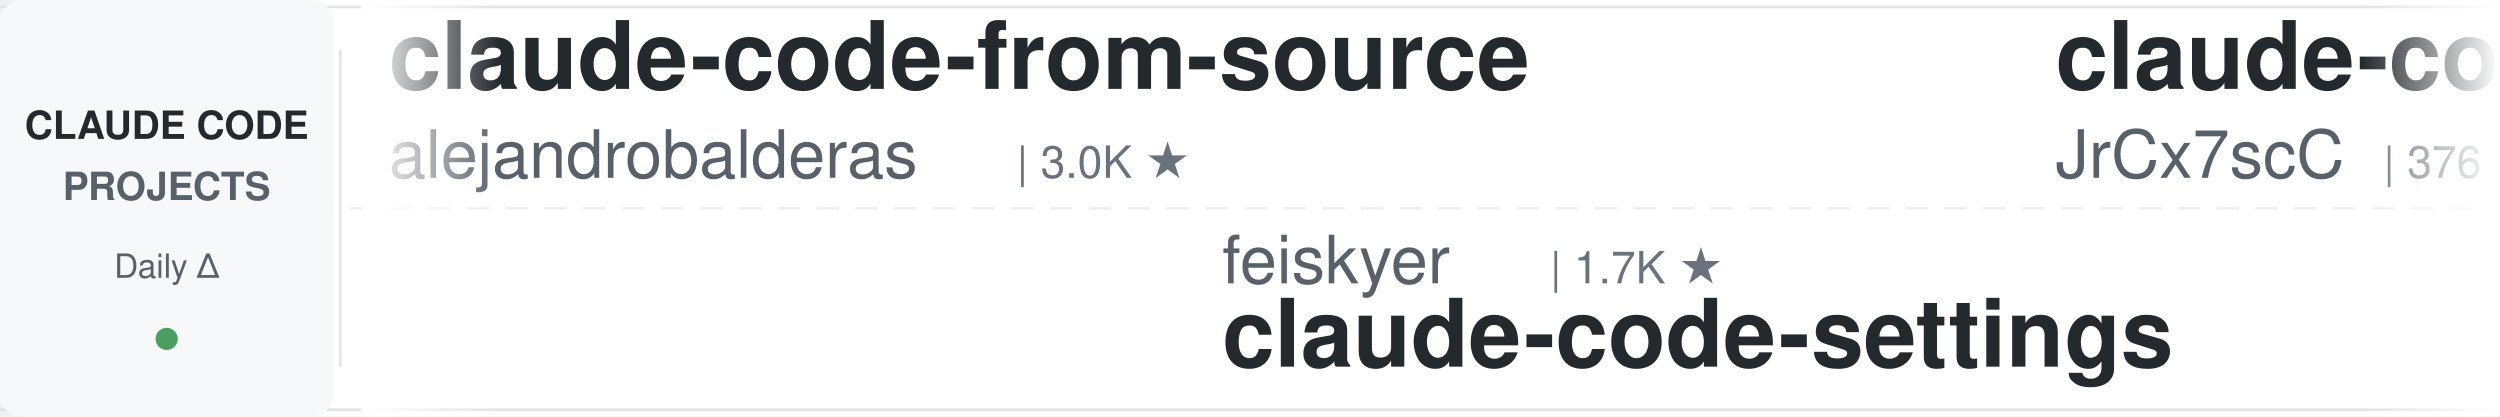
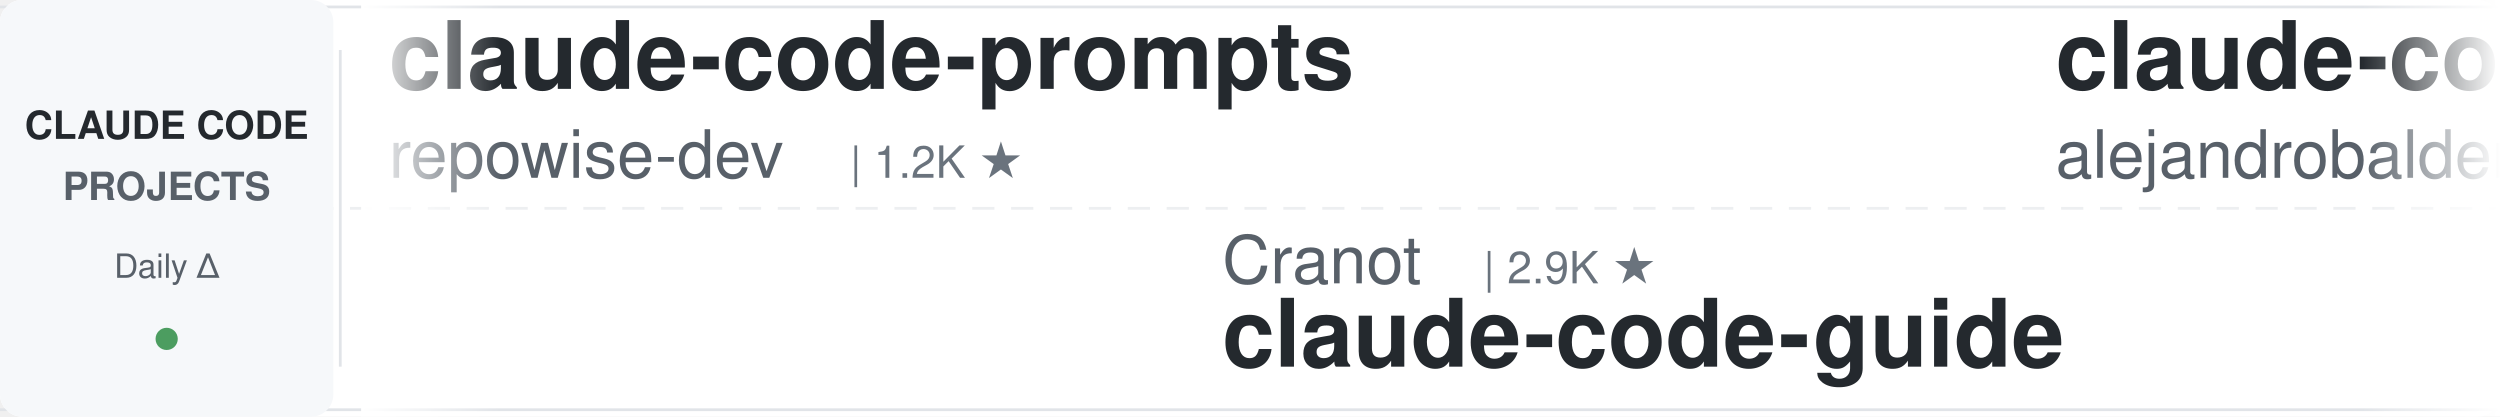
<svg xmlns="http://www.w3.org/2000/svg" width="900" height="150">
  <defs>
    <linearGradient id="leftFade" x1="0%" y1="0%" x2="100%" y2="0%">
      <stop offset="0%" style="stop-color:#ffffff;stop-opacity:1" />
      <stop offset="100%" style="stop-color:#ffffff;stop-opacity:0" />
    </linearGradient>
    <linearGradient id="rightFade" x1="0%" y1="0%" x2="100%" y2="0%">
      <stop offset="0%" style="stop-color:#ffffff;stop-opacity:0" />
      <stop offset="100%" style="stop-color:#ffffff;stop-opacity:1" />
    </linearGradient>
  </defs>
  <rect width="900" height="150" fill="#ffffff" rx="8" />
  <rect x="0" y="2" width="900" height="1" fill="#e1e4e8" />
  <rect x="0" y="147" width="900" height="1" fill="#e1e4e8" />
  <line x1="0" y1="75" x2="900" y2="75" stroke="#e1e4e8" stroke-width="1" stroke-dasharray="8 6" opacity="0.6" />
  <rect x="0" y="0" width="120" height="150" fill="#f6f8fa" rx="8" />
  <text x="60" y="50" font-family="-apple-system, BlinkMacSystemFont, 'Segoe UI', Helvetica, Arial, sans-serif" font-size="14" font-weight="600" fill="#24292e" text-anchor="middle">CLAUDE CODE</text>
  <text x="60" y="72" font-family="-apple-system, BlinkMacSystemFont, 'Segoe UI', Helvetica, Arial, sans-serif" font-size="14" font-weight="600" fill="#586069" text-anchor="middle">PROJECTS</text>
  <text x="60" y="100" font-family="-apple-system, BlinkMacSystemFont, 'Segoe UI', Helvetica, Arial, sans-serif" font-size="12" font-weight="500" fill="#586069" text-anchor="middle">Daily Δ</text>
  <circle cx="60" cy="122" r="4" fill="#22863a" opacity="0.8" />
  <rect x="122" y="18" width="1" height="114" fill="#e1e4e8" />
  <clipPath id="tickerClip">
    <rect x="130" y="0" width="770" height="150" />
  </clipPath>
  <g clip-path="url(#tickerClip)">
    <g id="tickerItems">
      <animateTransform attributeName="transform" attributeType="XML" type="translate" from="0 0" to="-3000 0" dur="54s" repeatCount="indefinite" />
      <g transform="translate(0, 0)">
+         <text x="140" y="32" font-family="-apple-system, BlinkMacSystemFont, 'Segoe UI', Helvetica, Arial, sans-serif" font-size="34" font-weight="600" fill="#24292e">claude-code-prompts</text>
+         <text x="140" y="64" font-family="-apple-system, BlinkMacSystemFont, 'Segoe UI', Helvetica, Arial, sans-serif" font-size="24" font-weight="400" fill="#586069">repowise-dev</text>
+         <text x="306" y="64" font-family="-apple-system, BlinkMacSystemFont, 'Segoe UI', Helvetica, Arial, sans-serif" font-size="16" font-weight="500" fill="#6a737d">| 1.2K ★</text>
+       </g>
+       <g transform="translate(300, 0)">
+         <text x="140" y="102" font-family="-apple-system, BlinkMacSystemFont, 'Segoe UI', Helvetica, Arial, sans-serif" font-size="24" font-weight="400" fill="#586069">Cranot</text>
+         <text x="234" y="102" font-family="-apple-system, BlinkMacSystemFont, 'Segoe UI', Helvetica, Arial, sans-serif" font-size="16" font-weight="500" fill="#6a737d">| 2.9K ★</text>
+         <text x="140" y="132" font-family="-apple-system, BlinkMacSystemFont, 'Segoe UI', Helvetica, Arial, sans-serif" font-size="34" font-weight="600" fill="#24292e">claude-code-guide</text>
+       </g>
+       <g transform="translate(600, 0)">
        <text x="140" y="32" font-family="-apple-system, BlinkMacSystemFont, 'Segoe UI', Helvetica, Arial, sans-serif" font-size="34" font-weight="600" fill="#24292e">claude-code-from-source</text>
        <text x="140" y="64" font-family="-apple-system, BlinkMacSystemFont, 'Segoe UI', Helvetica, Arial, sans-serif" font-size="24" font-weight="400" fill="#586069">alejandrobalderas</text>
        <text x="366" y="64" font-family="-apple-system, BlinkMacSystemFont, 'Segoe UI', Helvetica, Arial, sans-serif" font-size="16" font-weight="500" fill="#6a737d">| 3.0K ★</text>
      </g>
-       <g transform="translate(300, 0)">
-         <text x="140" y="102" font-family="-apple-system, BlinkMacSystemFont, 'Segoe UI', Helvetica, Arial, sans-serif" font-size="24" font-weight="400" fill="#586069">feiskyer</text>
-         <text x="258" y="102" font-family="-apple-system, BlinkMacSystemFont, 'Segoe UI', Helvetica, Arial, sans-serif" font-size="16" font-weight="500" fill="#6a737d">| 1.7K ★</text>
-         <text x="140" y="132" font-family="-apple-system, BlinkMacSystemFont, 'Segoe UI', Helvetica, Arial, sans-serif" font-size="34" font-weight="600" fill="#24292e">claude-code-settings</text>
-       </g>
-       <g transform="translate(600, 0)">
-         <text x="140" y="32" font-family="-apple-system, BlinkMacSystemFont, 'Segoe UI', Helvetica, Arial, sans-serif" font-size="34" font-weight="600" fill="#24292e">claude-code-source</text>
-         <text x="140" y="64" font-family="-apple-system, BlinkMacSystemFont, 'Segoe UI', Helvetica, Arial, sans-serif" font-size="24" font-weight="400" fill="#586069">JrCx7scC</text>
-         <text x="258" y="64" font-family="-apple-system, BlinkMacSystemFont, 'Segoe UI', Helvetica, Arial, sans-serif" font-size="16" font-weight="500" fill="#6a737d">| 376 ★</text>
-       </g>
      <g transform="translate(900, 0)">
-         <text x="140" y="102" font-family="-apple-system, BlinkMacSystemFont, 'Segoe UI', Helvetica, Arial, sans-serif" font-size="24" font-weight="400" fill="#586069">ccplugins</text>
-         <text x="270" y="102" font-family="-apple-system, BlinkMacSystemFont, 'Segoe UI', Helvetica, Arial, sans-serif" font-size="16" font-weight="500" fill="#6a737d">| 977 ★</text>
-         <text x="140" y="132" font-family="-apple-system, BlinkMacSystemFont, 'Segoe UI', Helvetica, Arial, sans-serif" font-size="34" font-weight="600" fill="#24292e">awesome-claude-code-plug...</text>
+         <text x="140" y="102" font-family="-apple-system, BlinkMacSystemFont, 'Segoe UI', Helvetica, Arial, sans-serif" font-size="24" font-weight="400" fill="#586069">ChrisWiles</text>
+         <text x="282" y="102" font-family="-apple-system, BlinkMacSystemFont, 'Segoe UI', Helvetica, Arial, sans-serif" font-size="16" font-weight="500" fill="#6a737d">| 6.1K ★</text>
+         <text x="140" y="132" font-family="-apple-system, BlinkMacSystemFont, 'Segoe UI', Helvetica, Arial, sans-serif" font-size="34" font-weight="600" fill="#24292e">claude-code-showcase</text>
      </g>
      <g transform="translate(1200, 0)">
-         <text x="140" y="32" font-family="-apple-system, BlinkMacSystemFont, 'Segoe UI', Helvetica, Arial, sans-serif" font-size="34" font-weight="600" fill="#24292e">claude-code-analysis</text>
-         <text x="140" y="64" font-family="-apple-system, BlinkMacSystemFont, 'Segoe UI', Helvetica, Arial, sans-serif" font-size="24" font-weight="400" fill="#586069">liuup</text>
-         <text x="222" y="64" font-family="-apple-system, BlinkMacSystemFont, 'Segoe UI', Helvetica, Arial, sans-serif" font-size="16" font-weight="500" fill="#6a737d">| 4.0K ★</text>
+         <text x="140" y="32" font-family="-apple-system, BlinkMacSystemFont, 'Segoe UI', Helvetica, Arial, sans-serif" font-size="34" font-weight="600" fill="#24292e">ralph-claude-code</text>
+         <text x="140" y="64" font-family="-apple-system, BlinkMacSystemFont, 'Segoe UI', Helvetica, Arial, sans-serif" font-size="24" font-weight="400" fill="#586069">frankbria</text>
+         <text x="270" y="64" font-family="-apple-system, BlinkMacSystemFont, 'Segoe UI', Helvetica, Arial, sans-serif" font-size="16" font-weight="500" fill="#6a737d">| 9.7K ★</text>
      </g>
      <g transform="translate(1500, 0)">
-         <text x="140" y="102" font-family="-apple-system, BlinkMacSystemFont, 'Segoe UI', Helvetica, Arial, sans-serif" font-size="24" font-weight="400" fill="#586069">Yeachan-Heo</text>
-         <text x="294" y="102" font-family="-apple-system, BlinkMacSystemFont, 'Segoe UI', Helvetica, Arial, sans-serif" font-size="16" font-weight="500" fill="#6a737d">| 40.1K ★</text>
-         <text x="140" y="132" font-family="-apple-system, BlinkMacSystemFont, 'Segoe UI', Helvetica, Arial, sans-serif" font-size="34" font-weight="600" fill="#24292e">oh-my-claudecode</text>
+         <text x="140" y="102" font-family="-apple-system, BlinkMacSystemFont, 'Segoe UI', Helvetica, Arial, sans-serif" font-size="24" font-weight="400" fill="#586069">Maciek-roboblog</text>
+         <text x="342" y="102" font-family="-apple-system, BlinkMacSystemFont, 'Segoe UI', Helvetica, Arial, sans-serif" font-size="16" font-weight="500" fill="#6a737d">| 8.8K ★</text>
+         <text x="140" y="132" font-family="-apple-system, BlinkMacSystemFont, 'Segoe UI', Helvetica, Arial, sans-serif" font-size="34" font-weight="600" fill="#24292e">Claude-Code-Usage-Monito...</text>
      </g>
      <g transform="translate(1800, 0)">
+         <text x="140" y="32" font-family="-apple-system, BlinkMacSystemFont, 'Segoe UI', Helvetica, Arial, sans-serif" font-size="34" font-weight="600" fill="#24292e">claude-code-router</text>
+         <text x="140" y="64" font-family="-apple-system, BlinkMacSystemFont, 'Segoe UI', Helvetica, Arial, sans-serif" font-size="24" font-weight="400" fill="#586069">musistudio</text>
+         <text x="282" y="64" font-family="-apple-system, BlinkMacSystemFont, 'Segoe UI', Helvetica, Arial, sans-serif" font-size="16" font-weight="500" fill="#6a737d">| 37.8K ★</text>
+       </g>
+       <g transform="translate(2100, 0)">
+         <text x="140" y="102" font-family="-apple-system, BlinkMacSystemFont, 'Segoe UI', Helvetica, Arial, sans-serif" font-size="24" font-weight="400" fill="#586069">LING71671</text>
+         <text x="270" y="102" font-family="-apple-system, BlinkMacSystemFont, 'Segoe UI', Helvetica, Arial, sans-serif" font-size="16" font-weight="500" fill="#6a737d">| 971 ★</text>
+         <text x="140" y="132" font-family="-apple-system, BlinkMacSystemFont, 'Segoe UI', Helvetica, Arial, sans-serif" font-size="34" font-weight="600" fill="#24292e">Open-ClaudeCode</text>
+       </g>
+       <g transform="translate(2400, 0)">
        <text x="140" y="32" font-family="-apple-system, BlinkMacSystemFont, 'Segoe UI', Helvetica, Arial, sans-serif" font-size="34" font-weight="600" fill="#24292e">claude-code-tips</text>
        <text x="140" y="64" font-family="-apple-system, BlinkMacSystemFont, 'Segoe UI', Helvetica, Arial, sans-serif" font-size="24" font-weight="400" fill="#586069">ykdojo</text>
        <text x="234" y="64" font-family="-apple-system, BlinkMacSystemFont, 'Segoe UI', Helvetica, Arial, sans-serif" font-size="16" font-weight="500" fill="#6a737d">| 10.3K ★</text>
      </g>
-       <g transform="translate(2100, 0)">
-         <text x="140" y="102" font-family="-apple-system, BlinkMacSystemFont, 'Segoe UI', Helvetica, Arial, sans-serif" font-size="24" font-weight="400" fill="#586069">ponponon</text>
-         <text x="258" y="102" font-family="-apple-system, BlinkMacSystemFont, 'Segoe UI', Helvetica, Arial, sans-serif" font-size="16" font-weight="500" fill="#6a737d">| 2.3K ★</text>
-         <text x="140" y="132" font-family="-apple-system, BlinkMacSystemFont, 'Segoe UI', Helvetica, Arial, sans-serif" font-size="34" font-weight="600" fill="#24292e">claude_code_src</text>
-       </g>
-       <g transform="translate(2400, 0)">
-         <text x="140" y="32" font-family="-apple-system, BlinkMacSystemFont, 'Segoe UI', Helvetica, Arial, sans-serif" font-size="34" font-weight="600" fill="#24292e">claude-code-reverse</text>
-         <text x="140" y="64" font-family="-apple-system, BlinkMacSystemFont, 'Segoe UI', Helvetica, Arial, sans-serif" font-size="24" font-weight="400" fill="#586069">Yuyz0112</text>
-         <text x="258" y="64" font-family="-apple-system, BlinkMacSystemFont, 'Segoe UI', Helvetica, Arial, sans-serif" font-size="16" font-weight="500" fill="#6a737d">| 2.4K ★</text>
-       </g>
      <g transform="translate(2700, 0)">
-         <text x="140" y="102" font-family="-apple-system, BlinkMacSystemFont, 'Segoe UI', Helvetica, Arial, sans-serif" font-size="24" font-weight="400" fill="#586069">lintsinghua</text>
-         <text x="294" y="102" font-family="-apple-system, BlinkMacSystemFont, 'Segoe UI', Helvetica, Arial, sans-serif" font-size="16" font-weight="500" fill="#6a737d">| 4.3K ★</text>
-         <text x="140" y="132" font-family="-apple-system, BlinkMacSystemFont, 'Segoe UI', Helvetica, Arial, sans-serif" font-size="34" font-weight="600" fill="#24292e">claude-code-book</text>
+         <text x="140" y="102" font-family="-apple-system, BlinkMacSystemFont, 'Segoe UI', Helvetica, Arial, sans-serif" font-size="24" font-weight="400" fill="#586069">diet103</text>
+         <text x="246" y="102" font-family="-apple-system, BlinkMacSystemFont, 'Segoe UI', Helvetica, Arial, sans-serif" font-size="16" font-weight="500" fill="#6a737d">| 10.0K ★</text>
+         <text x="140" y="132" font-family="-apple-system, BlinkMacSystemFont, 'Segoe UI', Helvetica, Arial, sans-serif" font-size="34" font-weight="600" fill="#24292e">claude-code-infrastructu...</text>
      </g>
      <g transform="translate(3000, 0)">
+         <text x="140" y="32" font-family="-apple-system, BlinkMacSystemFont, 'Segoe UI', Helvetica, Arial, sans-serif" font-size="34" font-weight="600" fill="#24292e">claude-code-prompts</text>
+         <text x="140" y="64" font-family="-apple-system, BlinkMacSystemFont, 'Segoe UI', Helvetica, Arial, sans-serif" font-size="24" font-weight="400" fill="#586069">repowise-dev</text>
+         <text x="306" y="64" font-family="-apple-system, BlinkMacSystemFont, 'Segoe UI', Helvetica, Arial, sans-serif" font-size="16" font-weight="500" fill="#6a737d">| 1.2K ★</text>
+       </g>
+       <g transform="translate(3300, 0)">
+         <text x="140" y="102" font-family="-apple-system, BlinkMacSystemFont, 'Segoe UI', Helvetica, Arial, sans-serif" font-size="24" font-weight="400" fill="#586069">Cranot</text>
+         <text x="234" y="102" font-family="-apple-system, BlinkMacSystemFont, 'Segoe UI', Helvetica, Arial, sans-serif" font-size="16" font-weight="500" fill="#6a737d">| 2.9K ★</text>
+         <text x="140" y="132" font-family="-apple-system, BlinkMacSystemFont, 'Segoe UI', Helvetica, Arial, sans-serif" font-size="34" font-weight="600" fill="#24292e">claude-code-guide</text>
+       </g>
+       <g transform="translate(3600, 0)">
        <text x="140" y="32" font-family="-apple-system, BlinkMacSystemFont, 'Segoe UI', Helvetica, Arial, sans-serif" font-size="34" font-weight="600" fill="#24292e">claude-code-from-source</text>
        <text x="140" y="64" font-family="-apple-system, BlinkMacSystemFont, 'Segoe UI', Helvetica, Arial, sans-serif" font-size="24" font-weight="400" fill="#586069">alejandrobalderas</text>
        <text x="366" y="64" font-family="-apple-system, BlinkMacSystemFont, 'Segoe UI', Helvetica, Arial, sans-serif" font-size="16" font-weight="500" fill="#6a737d">| 3.0K ★</text>
      </g>
-       <g transform="translate(3300, 0)">
-         <text x="140" y="102" font-family="-apple-system, BlinkMacSystemFont, 'Segoe UI', Helvetica, Arial, sans-serif" font-size="24" font-weight="400" fill="#586069">feiskyer</text>
-         <text x="258" y="102" font-family="-apple-system, BlinkMacSystemFont, 'Segoe UI', Helvetica, Arial, sans-serif" font-size="16" font-weight="500" fill="#6a737d">| 1.7K ★</text>
-         <text x="140" y="132" font-family="-apple-system, BlinkMacSystemFont, 'Segoe UI', Helvetica, Arial, sans-serif" font-size="34" font-weight="600" fill="#24292e">claude-code-settings</text>
-       </g>
-       <g transform="translate(3600, 0)">
-         <text x="140" y="32" font-family="-apple-system, BlinkMacSystemFont, 'Segoe UI', Helvetica, Arial, sans-serif" font-size="34" font-weight="600" fill="#24292e">claude-code-source</text>
-         <text x="140" y="64" font-family="-apple-system, BlinkMacSystemFont, 'Segoe UI', Helvetica, Arial, sans-serif" font-size="24" font-weight="400" fill="#586069">JrCx7scC</text>
-         <text x="258" y="64" font-family="-apple-system, BlinkMacSystemFont, 'Segoe UI', Helvetica, Arial, sans-serif" font-size="16" font-weight="500" fill="#6a737d">| 376 ★</text>
-       </g>
      <g transform="translate(3900, 0)">
-         <text x="140" y="102" font-family="-apple-system, BlinkMacSystemFont, 'Segoe UI', Helvetica, Arial, sans-serif" font-size="24" font-weight="400" fill="#586069">ccplugins</text>
-         <text x="270" y="102" font-family="-apple-system, BlinkMacSystemFont, 'Segoe UI', Helvetica, Arial, sans-serif" font-size="16" font-weight="500" fill="#6a737d">| 977 ★</text>
-         <text x="140" y="132" font-family="-apple-system, BlinkMacSystemFont, 'Segoe UI', Helvetica, Arial, sans-serif" font-size="34" font-weight="600" fill="#24292e">awesome-claude-code-plug...</text>
+         <text x="140" y="102" font-family="-apple-system, BlinkMacSystemFont, 'Segoe UI', Helvetica, Arial, sans-serif" font-size="24" font-weight="400" fill="#586069">ChrisWiles</text>
+         <text x="282" y="102" font-family="-apple-system, BlinkMacSystemFont, 'Segoe UI', Helvetica, Arial, sans-serif" font-size="16" font-weight="500" fill="#6a737d">| 6.1K ★</text>
+         <text x="140" y="132" font-family="-apple-system, BlinkMacSystemFont, 'Segoe UI', Helvetica, Arial, sans-serif" font-size="34" font-weight="600" fill="#24292e">claude-code-showcase</text>
      </g>
    </g>
  </g>
  <rect x="130" y="0" width="50" height="150" fill="url(#leftFade)" />
  <rect x="850" y="0" width="50" height="150" fill="url(#rightFade)" />
</svg>
